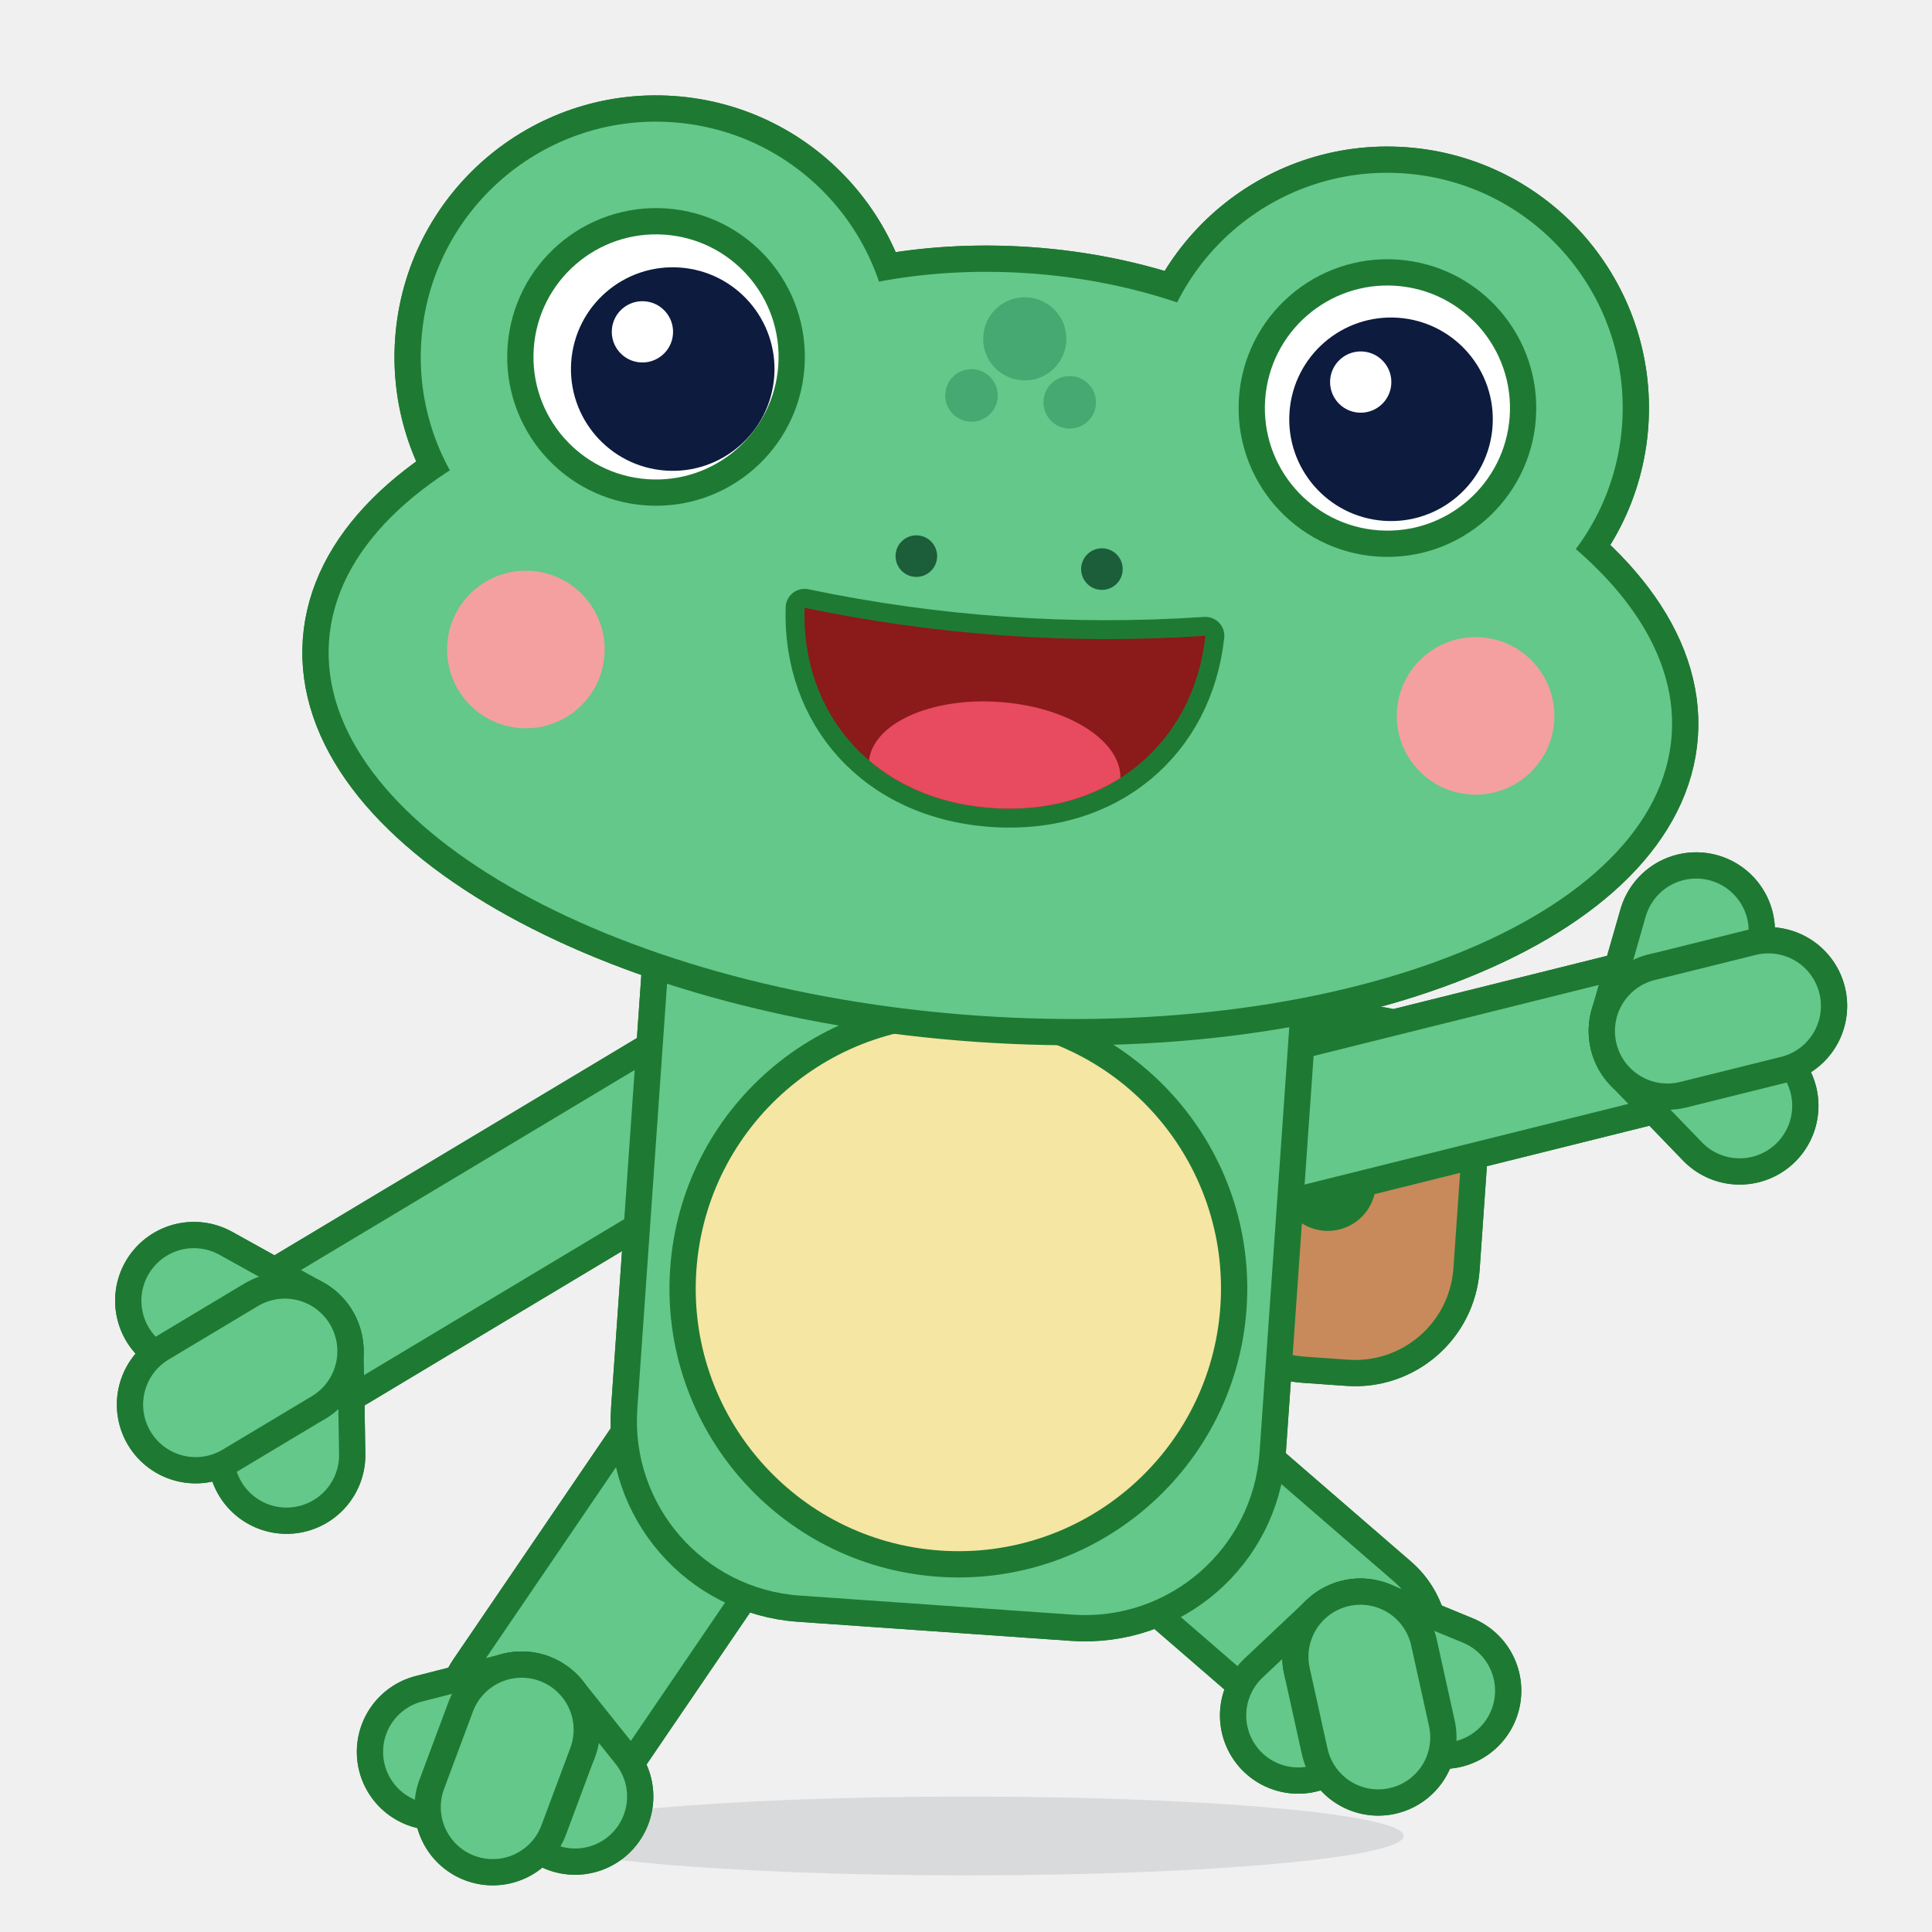
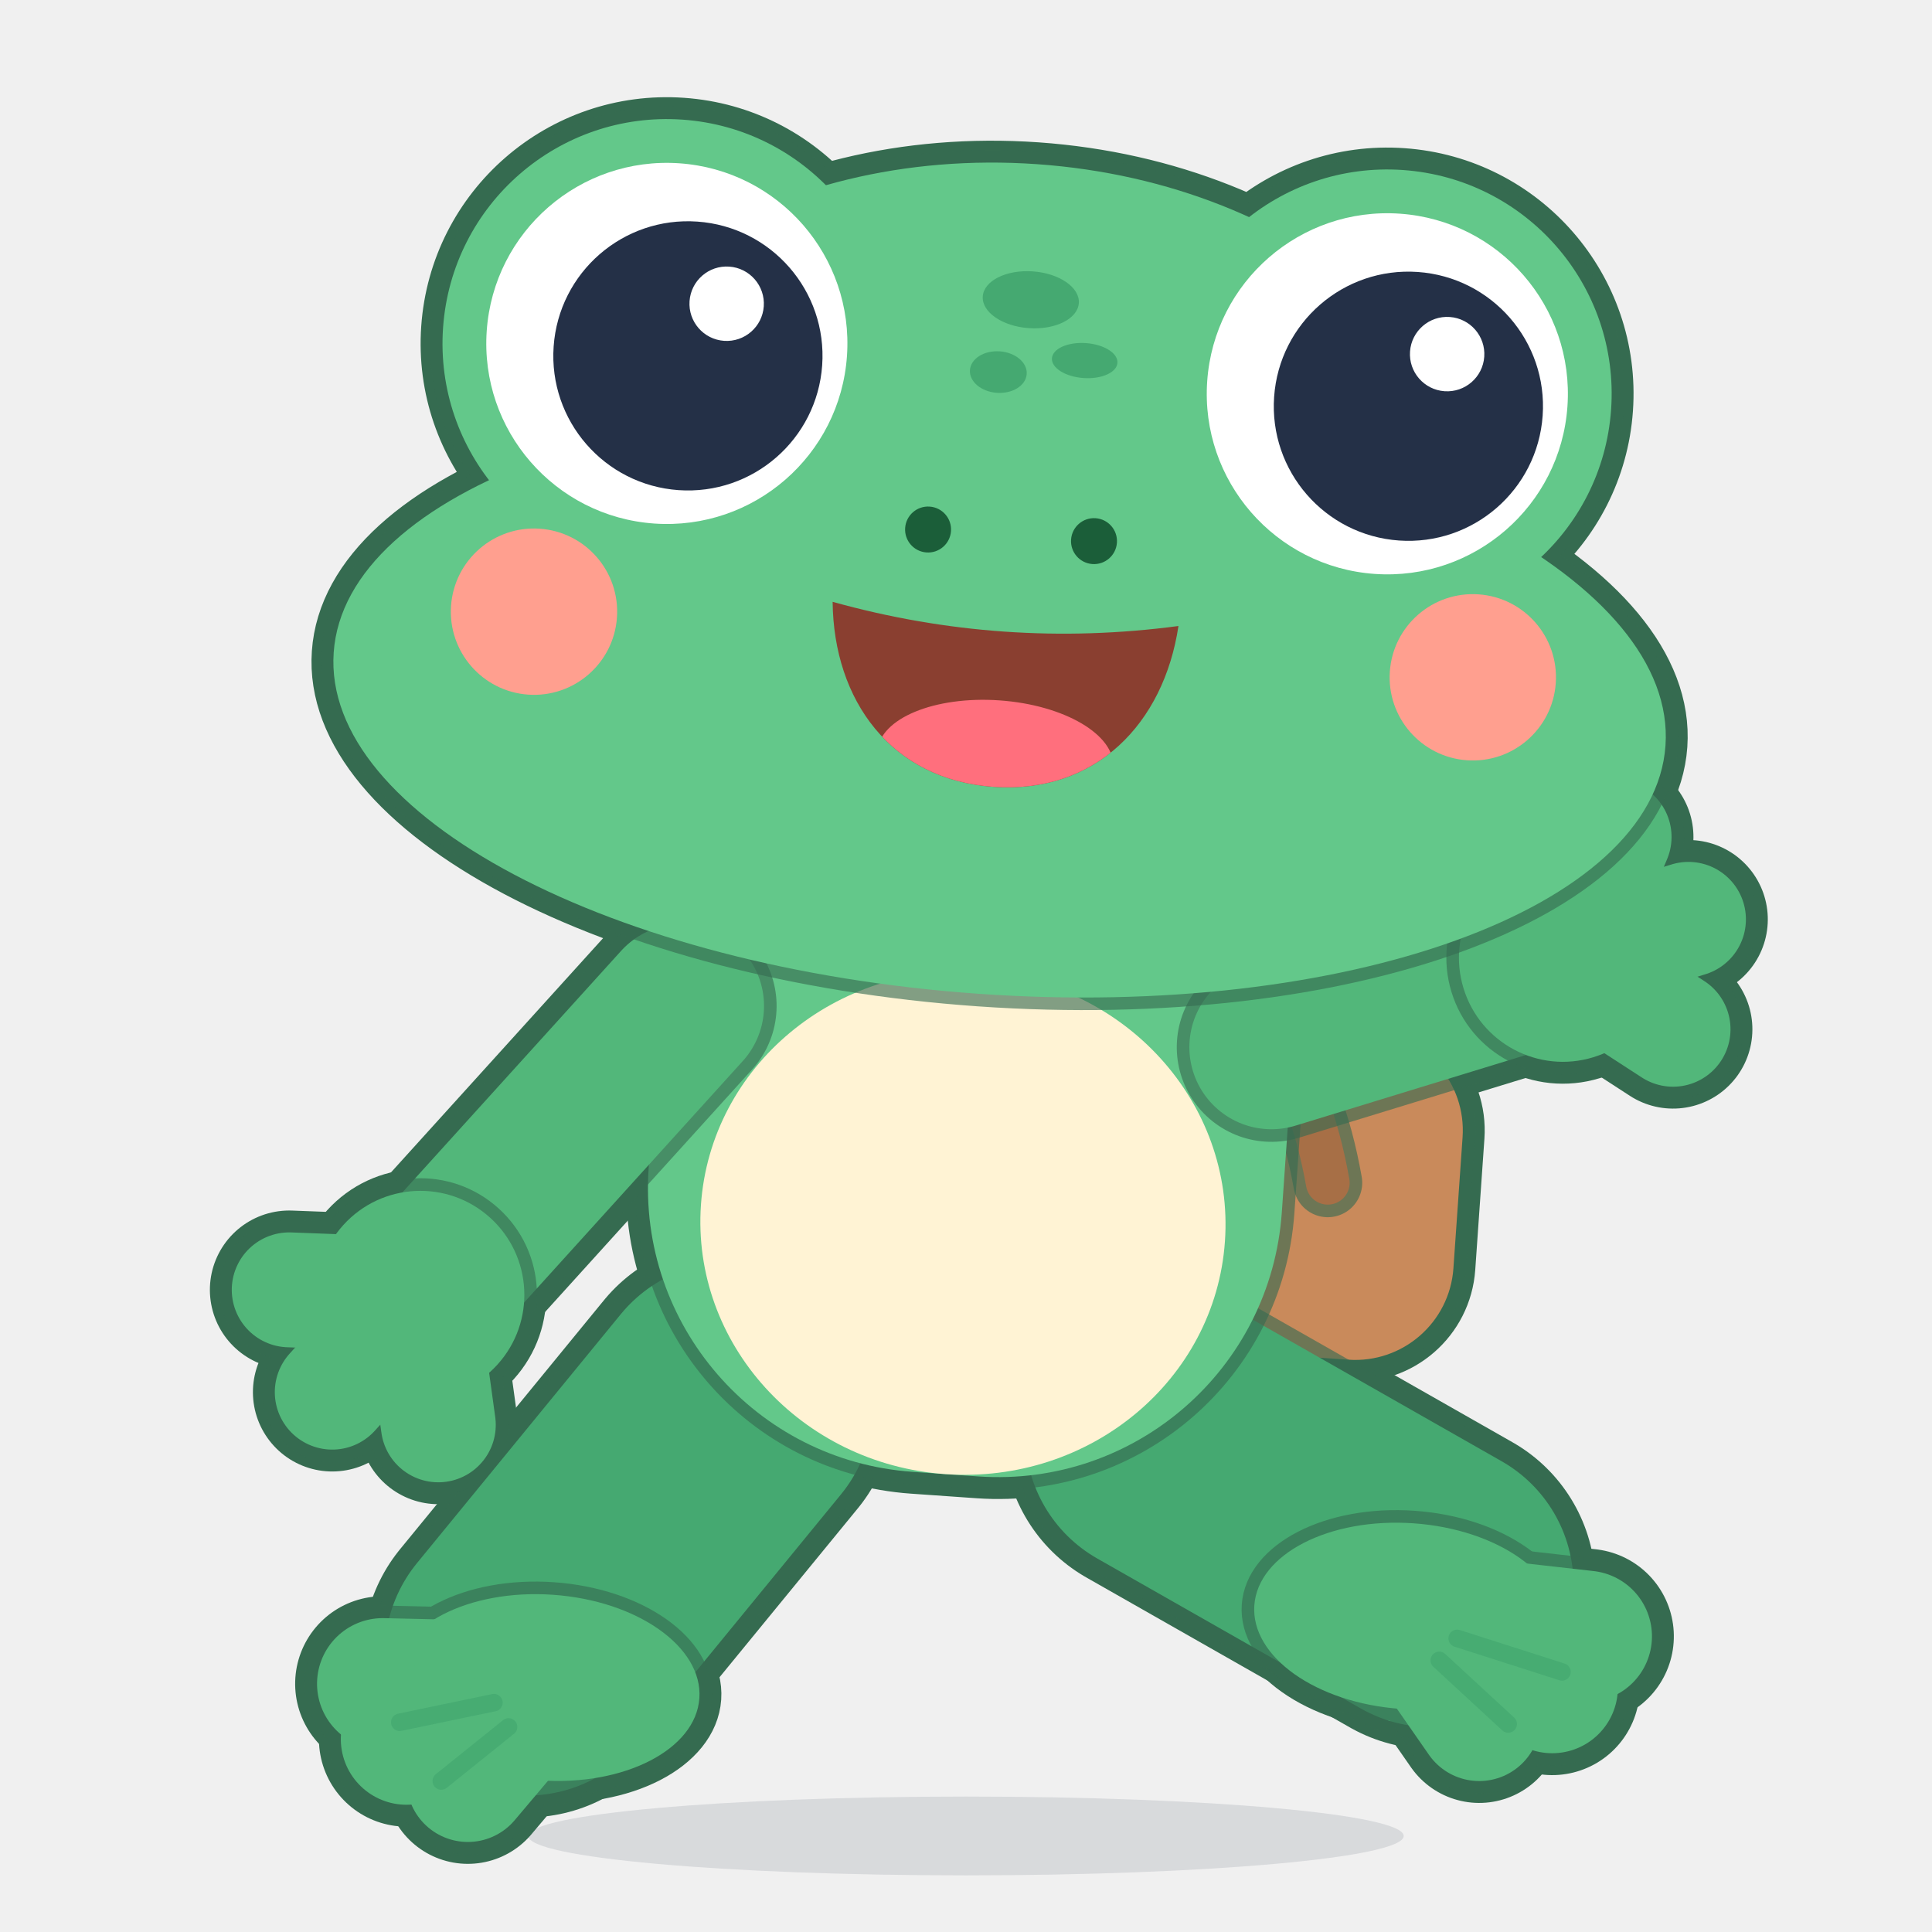
<svg xmlns="http://www.w3.org/2000/svg" viewBox="0 0 512 512" width="512" height="512">
  <g transform="translate(38.5 22.55) scale(2.9)">
    <g id="hop-root">
      <g id="shadow">
        <ellipse cx="75" cy="160.00" rx="40" ry="3.6" fill="#243047" opacity="0.120" />
      </g>
      <g id="hop-figure" transform="translate(0 0) translate(75 100) rotate(4) translate(-75 -100)">
-         <g id="hop-silhouette" fill="#1E7A32" stroke="#1E7A32" stroke-linejoin="round" stroke-linecap="round">
-           <path d="M 107 84 H 111 A 9 9 0 0 1 120 93 V 105 A 9 9 0 0 1 111 114 H 107 A 9 9 0 0 1 98 105 V 93 A 9 9 0 0 1 107 84 Z" stroke-width="4.8" />
-           <path d="M 54 128 L 40 152" fill="none" stroke-width="20" />
-           <path d="M 38 153 L 43.3 158.75" fill="none" stroke-width="14.3" />
-           <path d="M 38 153 L 30.25 155.57" fill="none" stroke-width="14.3" />
-           <path d="M 38 153 L 35.86 160.24" fill="none" stroke-width="14.3" />
-           <path d="M 96 128 L 112 140" fill="none" stroke-width="20" />
-           <path d="M 114 141 L 108.7 146.75" fill="none" stroke-width="14.3" />
-           <path d="M 114 141 L 121.75 143.57" fill="none" stroke-width="14.3" />
-           <path d="M 114 141 L 116.14 148.24" fill="none" stroke-width="14.3" />
-           <path d="M 50.5 94.5 L 14 120" fill="none" stroke-width="16" />
-           <path d="M 99.5 94.5 L 138 82" fill="none" stroke-width="16" />
-           <path d="M 46.5 70 H 103.5 V 123 A 16 16 0 0 1 87.5 139 H 62.5 A 16 16 0 0 1 46.5 123 Z" stroke-width="4.8" />
-           <path d="M 14 120 L 14.82 129.46" fill="none" stroke-width="14.4" />
-           <path d="M 14 120 L 5.39 115.98" fill="none" stroke-width="14.4" />
-           <path d="M 14 120 L 6.21 125.44" fill="none" stroke-width="14.4" />
-           <path d="M 138 82 L 139.98 72.71" fill="none" stroke-width="14.4" />
-           <path d="M 138 82 L 145.06 88.36" fill="none" stroke-width="14.4" />
-           <path d="M 138 82 L 147.04 79.07" fill="none" stroke-width="14.4" />
+         <g id="hop-silhouette" fill="#356B50" stroke="#356B50" stroke-linejoin="round" stroke-linecap="round">
+           <path d="M 107 84 H 111 A 9 9 0 0 1 120 93 V 105 A 9 9 0 0 1 111 114 H 107 A 9 9 0 0 1 98 105 V 93 A 9 9 0 0 1 107 84 Z" stroke-width="4" />
+           <g transform="translate(55 122) rotate(125.31)">
+             <path d="M 0 0 L 29.41 0" fill="none" stroke-width="30" />
+             <g transform="translate(29.41 0) rotate(-125.31) translate(2 3)">
+               <path d="M 14 0 C 14 4.69 7.73 8.5 0 8.5 C -7.73 8.5 -14 4.69 -14 0 C -14 -4.69 -7.73 -8.5 0 -8.5 C 7.73 -8.5 14 -4.69 14 0 Z" stroke-width="4" />
+               <path d="M 0 0 L -14.96 0.7" fill="none" stroke-width="16" />
+               <path d="M 0 0 L -12.44 5.59" fill="none" stroke-width="16" />
+               <path d="M 0 0 L -6.58 8.99" fill="none" stroke-width="15.2" />
+             </g>
+           </g>
+           <g transform="translate(95 122) rotate(25.64)">
+             <path d="M 0 0 L 27.73 0" fill="none" stroke-width="30" />
+             <g transform="translate(27.73 0) rotate(-25.64) translate(-2 3)">
+               <path d="M 14 0 C 14 4.69 7.73 8.5 0 8.5 C -7.73 8.5 -14 4.69 -14 0 C -14 -4.69 -7.73 -8.5 0 -8.5 C 7.73 -8.5 14 -4.69 14 0 Z" stroke-width="4" />
+               <path d="M 0 0 L 16.46 0.7" fill="none" stroke-width="16" />
+               <path d="M 0 0 L 13.68 5.59" fill="none" stroke-width="16" />
+               <path d="M 0 0 L 7.23 8.99" fill="none" stroke-width="15.2" />
+             </g>
+           </g>
+           <path d="M 46 58 H 104 V 101 A 26 26 0 0 1 78 127 H 72 A 26 26 0 0 1 46 101 Z" stroke-width="4" />
+           <g transform="translate(48 86) rotate(128.16)">
+             <path d="M 0 0 L 35.61 0" fill="none" stroke-width="19" />
+             <g transform="translate(35.61 0)">
+               <path d="M 9.5 0 C 9.5 5.25 5.25 9.5 0 9.5 C -5.25 9.5 -9.5 5.25 -9.5 0 C -9.5 -5.25 -5.25 -9.5 0 -9.5 C 5.25 -9.5 9.5 -5.25 9.5 0 Z" stroke-width="4" />
+               <path d="M 0 0 L 7.71 -9.19" fill="none" stroke-width="14.5" />
+               <path d="M 0 0 L 12 0" fill="none" stroke-width="14.5" />
+               <path d="M 0 0 L 7.71 9.19" fill="none" stroke-width="14.5" />
+             </g>
+           </g>
+           <g transform="translate(102 86) rotate(-21.04)">
+             <path d="M 0 0 L 27.86 0" fill="none" stroke-width="19" />
+             <g transform="translate(27.86 0)">
+               <path d="M 9.5 0 C 9.5 5.25 5.25 9.5 0 9.5 C -5.25 9.5 -9.5 5.25 -9.5 0 C -9.5 -5.25 -5.25 -9.5 0 -9.5 C 5.25 -9.5 9.5 -5.25 9.5 0 Z" stroke-width="4" />
+               <path d="M 0 0 L 7.71 -9.19" fill="none" stroke-width="14.5" />
+               <path d="M 0 0 L 12 0" fill="none" stroke-width="14.5" />
+               <path d="M 0 0 L 7.71 9.19" fill="none" stroke-width="14.5" />
+             </g>
+           </g>
          <g transform="rotate(0 75 50)">
-             <path d="M 111 40 C 111 52.7 94.88 63 75 63 C 55.12 63 39 52.7 39 40 C 39 27.3 55.12 17 75 17 C 94.88 17 111 27.3 111 40 Z M 136.5 55 C 136.5 71.57 108.97 85 75 85 C 41.03 85 13.5 71.57 13.5 55 C 13.5 38.43 41.03 25 75 25 C 108.97 25 136.5 38.43 136.5 55 Z M 63 27 C 63 38.87 53.37 48.5 41.5 48.5 C 29.63 48.5 20 38.87 20 27 C 20 15.13 29.63 5.5 41.5 5.5 C 53.37 5.5 63 15.13 63 27 Z M 130 27 C 130 38.87 120.37 48.5 108.5 48.5 C 96.63 48.5 87 38.87 87 27 C 87 15.13 96.63 5.5 108.5 5.5 C 120.37 5.5 130 15.13 130 27 Z" stroke-width="4.8" />
+             <path d="M 119 40 C 119 58.23 99.3 73 75 73 C 50.7 73 31 58.23 31 40 C 31 21.77 50.7 7 75 7 C 99.3 7 119 21.77 119 40 Z M 136 56 C 136 70.91 108.69 83 75 83 C 41.31 83 14 70.91 14 56 C 14 41.09 41.31 29 75 29 C 108.69 29 136 41.09 136 56 Z M 62.9 25.7 C 62.9 37.02 53.72 46.2 42.4 46.2 C 31.08 46.2 21.9 37.02 21.9 25.7 C 21.9 14.38 31.08 5.2 42.4 5.2 C 53.72 5.2 62.9 14.38 62.9 25.7 Z M 128.9 25.7 C 128.9 37.02 119.72 46.2 108.4 46.2 C 97.08 46.2 87.9 37.02 87.9 25.7 C 87.9 14.38 97.08 5.2 108.4 5.2 C 119.72 5.2 128.9 14.38 128.9 25.7 Z" stroke-width="4" />
          </g>
        </g>
        <g id="optional-bag">
-           <g fill="#1E7A32" stroke="#1E7A32" stroke-linejoin="round" stroke-linecap="round">
-             <path d="M 107 84 H 111 A 9 9 0 0 1 120 93 V 105 A 9 9 0 0 1 111 114 H 107 A 9 9 0 0 1 98 105 V 93 A 9 9 0 0 1 107 84 Z" stroke-width="4.8" />
+           <g fill="#356B50" stroke="#356B50" stroke-linejoin="round" stroke-linecap="round" opacity="0.62">
+             <path d="M 107 84 H 111 A 9 9 0 0 1 120 93 V 105 A 9 9 0 0 1 111 114 H 107 A 9 9 0 0 1 98 105 V 93 A 9 9 0 0 1 107 84 Z" stroke-width="2.3" />
          </g>
          <rect x="98" y="84" width="22" height="30" rx="9" fill="#C98A5B" />
          <g id="bag-strap">
-             <g fill="#1E7A32" stroke="#1E7A32" stroke-linejoin="round" stroke-linecap="round">
-               <path d="M 92 78 q 12 4 16 20" fill="none" stroke-width="8.8" />
+             <g fill="#356B50" stroke="#356B50" stroke-linejoin="round" stroke-linecap="round" opacity="0.62">
+               <path d="M 92 78 q 12 4 16 20" fill="none" stroke-width="6.3" />
            </g>
            <path d="M 92 78 q 12 4 16 20" fill="none" stroke="#A76F46" stroke-width="4" stroke-linecap="round" />
          </g>
        </g>
-         <g id="left-leg">
-           <g fill="#1E7A32" stroke="#1E7A32" stroke-linejoin="round" stroke-linecap="round">
-             <path d="M 54 128 L 40 152" fill="none" stroke-width="20" />
-           </g>
-           <line x1="54" y1="128" x2="40" y2="152" stroke="#63C88A" stroke-width="15.2" stroke-linecap="round" />
-           <g id="left-foot">
-             <g fill="#1E7A32" stroke="#1E7A32" stroke-linejoin="round" stroke-linecap="round">
-               <path d="M 38 153 L 43.3 158.75" fill="none" stroke-width="14.3" />
-             </g>
-             <line x1="38" y1="153" x2="43.3" y2="158.75" stroke="#63C88A" stroke-width="9.5" stroke-linecap="round" />
-             <g fill="#1E7A32" stroke="#1E7A32" stroke-linejoin="round" stroke-linecap="round">
-               <path d="M 38 153 L 30.25 155.57" fill="none" stroke-width="14.3" />
-             </g>
-             <line x1="38" y1="153" x2="30.25" y2="155.57" stroke="#63C88A" stroke-width="9.5" stroke-linecap="round" />
-             <g fill="#1E7A32" stroke="#1E7A32" stroke-linejoin="round" stroke-linecap="round">
-               <path d="M 38 153 L 35.86 160.24" fill="none" stroke-width="14.3" />
-             </g>
-             <line x1="38" y1="153" x2="35.86" y2="160.24" stroke="#63C88A" stroke-width="9.5" stroke-linecap="round" />
-           </g>
-         </g>
-         <g id="right-leg">
-           <g fill="#1E7A32" stroke="#1E7A32" stroke-linejoin="round" stroke-linecap="round">
-             <path d="M 96 128 L 112 140" fill="none" stroke-width="20" />
-           </g>
-           <line x1="96" y1="128" x2="112" y2="140" stroke="#63C88A" stroke-width="15.2" stroke-linecap="round" />
-           <g id="right-foot">
-             <g fill="#1E7A32" stroke="#1E7A32" stroke-linejoin="round" stroke-linecap="round">
-               <path d="M 114 141 L 108.7 146.75" fill="none" stroke-width="14.3" />
-             </g>
-             <line x1="114" y1="141" x2="108.7" y2="146.75" stroke="#63C88A" stroke-width="9.5" stroke-linecap="round" />
-             <g fill="#1E7A32" stroke="#1E7A32" stroke-linejoin="round" stroke-linecap="round">
-               <path d="M 114 141 L 121.75 143.57" fill="none" stroke-width="14.3" />
-             </g>
-             <line x1="114" y1="141" x2="121.75" y2="143.57" stroke="#63C88A" stroke-width="9.5" stroke-linecap="round" />
-             <g fill="#1E7A32" stroke="#1E7A32" stroke-linejoin="round" stroke-linecap="round">
-               <path d="M 114 141 L 116.14 148.24" fill="none" stroke-width="14.3" />
-             </g>
-             <line x1="114" y1="141" x2="116.14" y2="148.24" stroke="#63C88A" stroke-width="9.5" stroke-linecap="round" />
-           </g>
-         </g>
-         <g id="left-arm">
-           <g fill="#1E7A32" stroke="#1E7A32" stroke-linejoin="round" stroke-linecap="round">
-             <path d="M 50.5 94.5 L 14 120" fill="none" stroke-width="16" />
-           </g>
-           <line x1="50.5" y1="94.5" x2="14" y2="120" stroke="#63C88A" stroke-width="11.2" stroke-linecap="round" />
-         </g>
-         <g id="right-arm">
-           <g fill="#1E7A32" stroke="#1E7A32" stroke-linejoin="round" stroke-linecap="round">
-             <path d="M 99.5 94.5 L 138 82" fill="none" stroke-width="16" />
-           </g>
-           <line x1="99.5" y1="94.5" x2="138" y2="82" stroke="#63C88A" stroke-width="11.2" stroke-linecap="round" />
+         <g id="left-leg" transform="translate(55 122) rotate(125.31)">
+           <g fill="#356B50" stroke="#356B50" stroke-linejoin="round" stroke-linecap="round" opacity="0.62">
+             <path d="M 0 0 L 29.41 0" fill="none" stroke-width="28.3" />
+           </g>
+           <line x1="0" y1="0" x2="29.41" y2="0" stroke="#45A971" stroke-width="26" stroke-linecap="round" />
+           <g id="left-foot" transform="translate(29.41 0) rotate(-125.31) translate(2 3)">
+             <g fill="#356B50" stroke="#356B50" stroke-linejoin="round" stroke-linecap="round" opacity="0.62">
+               <path d="M 14 0 C 14 4.69 7.73 8.5 0 8.5 C -7.73 8.5 -14 4.69 -14 0 C -14 -4.69 -7.73 -8.5 0 -8.5 C 7.73 -8.5 14 -4.69 14 0 Z" stroke-width="2.3" />
+               <path d="M 0 0 L -14.96 0.7" fill="none" stroke-width="14.3" />
+               <path d="M 0 0 L -12.44 5.59" fill="none" stroke-width="14.3" />
+               <path d="M 0 0 L -6.58 8.99" fill="none" stroke-width="13.5" />
+             </g>
+             <ellipse cx="0" cy="0" rx="14" ry="8.5" fill="#52B77A" />
+             <line x1="0" y1="0" x2="-14.96" y2="0.7" stroke="#52B77A" stroke-width="12" stroke-linecap="round" />
+             <line x1="0" y1="0" x2="-12.44" y2="5.59" stroke="#52B77A" stroke-width="12" stroke-linecap="round" />
+             <line x1="0" y1="0" x2="-6.58" y2="8.99" stroke="#52B77A" stroke-width="11.2" stroke-linecap="round" />
+             <line x1="-4.7" y1="1.71" x2="-13.16" y2="4.1" stroke="#45A971" stroke-width="1.6" stroke-linecap="round" opacity="0.8" />
+             <line x1="-3.21" y1="3.83" x2="-9" y2="9.19" stroke="#45A971" stroke-width="1.6" stroke-linecap="round" opacity="0.8" />
+           </g>
+         </g>
+         <g id="right-leg" transform="translate(95 122) rotate(25.64)">
+           <g fill="#356B50" stroke="#356B50" stroke-linejoin="round" stroke-linecap="round" opacity="0.62">
+             <path d="M 0 0 L 27.73 0" fill="none" stroke-width="28.3" />
+           </g>
+           <line x1="0" y1="0" x2="27.73" y2="0" stroke="#45A971" stroke-width="26" stroke-linecap="round" />
+           <g id="right-foot" transform="translate(27.73 0) rotate(-25.64) translate(-2 3)">
+             <g fill="#356B50" stroke="#356B50" stroke-linejoin="round" stroke-linecap="round" opacity="0.62">
+               <path d="M 14 0 C 14 4.69 7.73 8.5 0 8.5 C -7.73 8.5 -14 4.69 -14 0 C -14 -4.69 -7.73 -8.5 0 -8.5 C 7.73 -8.5 14 -4.69 14 0 Z" stroke-width="2.3" />
+               <path d="M 0 0 L 16.46 0.7" fill="none" stroke-width="14.3" />
+               <path d="M 0 0 L 13.68 5.59" fill="none" stroke-width="14.3" />
+               <path d="M 0 0 L 7.23 8.99" fill="none" stroke-width="13.5" />
+             </g>
+             <ellipse cx="0" cy="0" rx="14" ry="8.5" fill="#52B77A" />
+             <line x1="0" y1="0" x2="16.46" y2="0.7" stroke="#52B77A" stroke-width="12" stroke-linecap="round" />
+             <line x1="0" y1="0" x2="13.68" y2="5.59" stroke="#52B77A" stroke-width="12" stroke-linecap="round" />
+             <line x1="0" y1="0" x2="7.23" y2="8.99" stroke="#52B77A" stroke-width="11.2" stroke-linecap="round" />
+             <line x1="4.7" y1="1.71" x2="14.47" y2="4.1" stroke="#45A971" stroke-width="1.6" stroke-linecap="round" opacity="0.8" />
+             <line x1="3.21" y1="3.83" x2="9.9" y2="9.19" stroke="#45A971" stroke-width="1.6" stroke-linecap="round" opacity="0.8" />
+           </g>
        </g>
        <g id="body">
-           <g fill="#1E7A32" stroke="#1E7A32" stroke-linejoin="round" stroke-linecap="round">
-             <path d="M 46.5 70 H 103.5 V 123 A 16 16 0 0 1 87.5 139 H 62.5 A 16 16 0 0 1 46.5 123 Z" stroke-width="4.8" />
-           </g>
-           <path d="M 46.5 70 H 103.5 V 123 A 16 16 0 0 1 87.5 139 H 62.5 A 16 16 0 0 1 46.5 123 Z" fill="#63C88A" />
+           <g fill="#356B50" stroke="#356B50" stroke-linejoin="round" stroke-linecap="round" opacity="0.62">
+             <path d="M 46 58 H 104 V 101 A 26 26 0 0 1 78 127 H 72 A 26 26 0 0 1 46 101 Z" stroke-width="2.3" />
+           </g>
+           <path d="M 46 58 H 104 V 101 A 26 26 0 0 1 78 127 H 72 A 26 26 0 0 1 46 101 Z" fill="#63C88A" />
        </g>
        <g id="belly">
-           <g fill="#1E7A32" stroke="#1E7A32" stroke-linejoin="round" stroke-linecap="round">
-             <path d="M 99 110 C 99 123.25 88.25 134 75 134 C 61.75 134 51 123.25 51 110 C 51 96.75 61.75 86 75 86 C 88.25 86 99 96.75 99 110 Z" stroke-width="4.8" />
-           </g>
-           <circle cx="75" cy="110" r="24" fill="#F5E6A3" />
-         </g>
-         <g id="left-hand">
-           <g fill="#1E7A32" stroke="#1E7A32" stroke-linejoin="round" stroke-linecap="round">
-             <path d="M 14 120 L 14.82 129.46" fill="none" stroke-width="14.4" />
-           </g>
-           <line x1="14" y1="120" x2="14.82" y2="129.46" stroke="#63C88A" stroke-width="9.6" stroke-linecap="round" />
-           <g fill="#1E7A32" stroke="#1E7A32" stroke-linejoin="round" stroke-linecap="round">
-             <path d="M 14 120 L 5.39 115.98" fill="none" stroke-width="14.4" />
-           </g>
-           <line x1="14" y1="120" x2="5.39" y2="115.98" stroke="#63C88A" stroke-width="9.6" stroke-linecap="round" />
-           <g fill="#1E7A32" stroke="#1E7A32" stroke-linejoin="round" stroke-linecap="round">
-             <path d="M 14 120 L 6.21 125.44" fill="none" stroke-width="14.4" />
-           </g>
-           <line x1="14" y1="120" x2="6.21" y2="125.44" stroke="#63C88A" stroke-width="9.6" stroke-linecap="round" />
-         </g>
-         <g id="right-hand">
-           <g fill="#1E7A32" stroke="#1E7A32" stroke-linejoin="round" stroke-linecap="round">
-             <path d="M 138 82 L 139.98 72.71" fill="none" stroke-width="14.4" />
-           </g>
-           <line x1="138" y1="82" x2="139.98" y2="72.71" stroke="#63C88A" stroke-width="9.6" stroke-linecap="round" />
-           <g fill="#1E7A32" stroke="#1E7A32" stroke-linejoin="round" stroke-linecap="round">
-             <path d="M 138 82 L 145.06 88.36" fill="none" stroke-width="14.4" />
-           </g>
-           <line x1="138" y1="82" x2="145.06" y2="88.36" stroke="#63C88A" stroke-width="9.6" stroke-linecap="round" />
-           <g fill="#1E7A32" stroke="#1E7A32" stroke-linejoin="round" stroke-linecap="round">
-             <path d="M 138 82 L 147.04 79.07" fill="none" stroke-width="14.4" />
-           </g>
-           <line x1="138" y1="82" x2="147.04" y2="79.07" stroke="#63C88A" stroke-width="9.6" stroke-linecap="round" />
+           <ellipse cx="75" cy="104" rx="24" ry="23" fill="#FFF3D4" />
+         </g>
+         <g id="left-arm" transform="translate(48 86) rotate(128.16)">
+           <g fill="#356B50" stroke="#356B50" stroke-linejoin="round" stroke-linecap="round" opacity="0.62">
+             <path d="M 0 0 L 35.61 0" fill="none" stroke-width="17.3" />
+           </g>
+           <line x1="0" y1="0" x2="35.61" y2="0" stroke="#52B77A" stroke-width="15" stroke-linecap="round" />
+           <g id="left-hand" transform="translate(35.61 0)">
+             <g fill="#356B50" stroke="#356B50" stroke-linejoin="round" stroke-linecap="round" opacity="0.62">
+               <path d="M 9.5 0 C 9.5 5.25 5.25 9.5 0 9.5 C -5.25 9.5 -9.5 5.25 -9.5 0 C -9.5 -5.25 -5.25 -9.5 0 -9.5 C 5.25 -9.5 9.5 -5.25 9.5 0 Z" stroke-width="2.3" />
+               <path d="M 0 0 L 7.71 -9.19" fill="none" stroke-width="12.8" />
+               <path d="M 0 0 L 12 0" fill="none" stroke-width="12.8" />
+               <path d="M 0 0 L 7.71 9.19" fill="none" stroke-width="12.8" />
+             </g>
+             <circle cx="0" cy="0" r="9.5" fill="#52B77A" />
+             <line x1="0" y1="0" x2="7.71" y2="-9.19" stroke="#52B77A" stroke-width="10.5" stroke-linecap="round" />
+             <line x1="0" y1="0" x2="12" y2="0" stroke="#52B77A" stroke-width="10.5" stroke-linecap="round" />
+             <line x1="0" y1="0" x2="7.71" y2="9.19" stroke="#52B77A" stroke-width="10.5" stroke-linecap="round" />
+           </g>
+         </g>
+         <g id="right-arm" transform="translate(102 86) rotate(-21.04)">
+           <g fill="#356B50" stroke="#356B50" stroke-linejoin="round" stroke-linecap="round" opacity="0.62">
+             <path d="M 0 0 L 27.86 0" fill="none" stroke-width="17.3" />
+           </g>
+           <line x1="0" y1="0" x2="27.86" y2="0" stroke="#52B77A" stroke-width="15" stroke-linecap="round" />
+           <g id="right-hand" transform="translate(27.86 0)">
+             <g fill="#356B50" stroke="#356B50" stroke-linejoin="round" stroke-linecap="round" opacity="0.62">
+               <path d="M 9.5 0 C 9.5 5.25 5.25 9.5 0 9.5 C -5.25 9.5 -9.5 5.25 -9.5 0 C -9.5 -5.25 -5.25 -9.5 0 -9.5 C 5.25 -9.5 9.5 -5.25 9.5 0 Z" stroke-width="2.3" />
+               <path d="M 0 0 L 7.71 -9.19" fill="none" stroke-width="12.8" />
+               <path d="M 0 0 L 12 0" fill="none" stroke-width="12.8" />
+               <path d="M 0 0 L 7.71 9.19" fill="none" stroke-width="12.8" />
+             </g>
+             <circle cx="0" cy="0" r="9.5" fill="#52B77A" />
+             <line x1="0" y1="0" x2="7.71" y2="-9.19" stroke="#52B77A" stroke-width="10.5" stroke-linecap="round" />
+             <line x1="0" y1="0" x2="12" y2="0" stroke="#52B77A" stroke-width="10.5" stroke-linecap="round" />
+             <line x1="0" y1="0" x2="7.71" y2="9.19" stroke="#52B77A" stroke-width="10.5" stroke-linecap="round" />
+           </g>
        </g>
        <g id="head" transform="rotate(0 75 50)">
-           <g fill="#1E7A32" stroke="#1E7A32" stroke-linejoin="round" stroke-linecap="round">
-             <path d="M 111 40 C 111 52.7 94.88 63 75 63 C 55.12 63 39 52.7 39 40 C 39 27.3 55.12 17 75 17 C 94.88 17 111 27.3 111 40 Z M 136.5 55 C 136.5 71.57 108.97 85 75 85 C 41.03 85 13.5 71.57 13.5 55 C 13.5 38.43 41.03 25 75 25 C 108.97 25 136.5 38.43 136.5 55 Z M 63 27 C 63 38.87 53.37 48.5 41.5 48.5 C 29.63 48.5 20 38.87 20 27 C 20 15.13 29.63 5.5 41.5 5.5 C 53.37 5.5 63 15.13 63 27 Z M 130 27 C 130 38.87 120.37 48.5 108.5 48.5 C 96.63 48.5 87 38.87 87 27 C 87 15.13 96.63 5.5 108.5 5.5 C 120.37 5.5 130 15.13 130 27 Z" stroke-width="4.8" />
-           </g>
-           <ellipse cx="75" cy="40" rx="36" ry="23" fill="#63C88A" />
-           <ellipse cx="75" cy="55" rx="61.5" ry="30" fill="#63C88A" />
-           <circle cx="41.5" cy="27" r="21.5" fill="#63C88A" />
-           <circle cx="108.5" cy="27" r="21.5" fill="#63C88A" />
+           <g fill="#356B50" stroke="#356B50" stroke-linejoin="round" stroke-linecap="round" opacity="0.62">
+             <path d="M 119 40 C 119 58.23 99.3 73 75 73 C 50.7 73 31 58.23 31 40 C 31 21.77 50.7 7 75 7 C 99.3 7 119 21.77 119 40 Z M 136 56 C 136 70.91 108.69 83 75 83 C 41.31 83 14 70.91 14 56 C 14 41.09 41.31 29 75 29 C 108.69 29 136 41.09 136 56 Z M 62.9 25.7 C 62.9 37.02 53.72 46.2 42.4 46.2 C 31.08 46.2 21.9 37.02 21.9 25.7 C 21.9 14.38 31.08 5.2 42.4 5.2 C 53.72 5.2 62.9 14.38 62.9 25.7 Z M 128.9 25.7 C 128.9 37.02 119.72 46.2 108.4 46.2 C 97.08 46.2 87.9 37.02 87.9 25.7 C 87.9 14.38 97.08 5.2 108.4 5.2 C 119.72 5.2 128.9 14.38 128.9 25.7 Z" stroke-width="2.3" />
+           </g>
+           <ellipse cx="75" cy="40" rx="44" ry="33" fill="#63C88A" />
+           <ellipse cx="75" cy="56" rx="61" ry="27" fill="#63C88A" />
+           <circle cx="42.4" cy="25.7" r="20.5" fill="#63C88A" />
+           <circle cx="108.4" cy="25.7" r="20.5" fill="#63C88A" />
          <g id="accent-details">
-             <circle cx="75" cy="23" r="3.8" fill="#45A971" />
-             <circle cx="70.5" cy="28.5" r="2.4" fill="#45A971" />
-             <circle cx="79.5" cy="28.5" r="2.4" fill="#45A971" />
+             <ellipse cx="75.3" cy="19.4" rx="4.4" ry="2.6" fill="#45A971" />
+             <ellipse cx="72.8" cy="26.2" rx="2.6" ry="1.9" fill="#45A971" />
+             <ellipse cx="80.6" cy="24.6" rx="3.0" ry="1.6" fill="#45A971" />
          </g>
          <g id="eyes-group">
            <g id="left-eye">
              <g>
                <clipPath id="eyeClip42">
-                   <circle cx="41.5" cy="27" r="11.2" />
+                   <circle cx="42.4" cy="25.7" r="16.5" />
                </clipPath>
-                 <circle cx="41.5" cy="27" r="11.2" fill="#1E7A32" stroke="#1E7A32" stroke-width="4.8" />
-                 <circle cx="41.5" cy="27" r="11.2" fill="#FFFFFF" />
+                 <circle cx="42.4" cy="25.7" r="16.5" fill="#FFFFFF" />
                <g clip-path="url(#eyeClip42)">
-                   <circle id="left-pupil" cx="43.1" cy="28" r="9.3" fill="#0D1B3E" />
-                   <circle cx="40.1" cy="24.8" r="2.8" fill="#FFFFFF" />
+                   <circle id="left-pupil" cx="44.4" cy="26.7" r="12.3" fill="#243047" />
+                   <circle cx="47.6" cy="21.7" r="3.4" fill="#FFFFFF" />
                </g>
              </g>
            </g>
            <g id="right-eye">
              <g>
-                 <clipPath id="eyeClip109">
-                   <circle cx="108.5" cy="27" r="11.2" />
+                 <clipPath id="eyeClip108">
+                   <circle cx="108.4" cy="25.7" r="16.5" />
                </clipPath>
-                 <circle cx="108.5" cy="27" r="11.2" fill="#1E7A32" stroke="#1E7A32" stroke-width="4.8" />
-                 <circle cx="108.5" cy="27" r="11.2" fill="#FFFFFF" />
-                 <g clip-path="url(#eyeClip109)">
-                   <circle id="right-pupil" cx="108.9" cy="28" r="9.3" fill="#0D1B3E" />
-                   <circle cx="105.9" cy="24.8" r="2.8" fill="#FFFFFF" />
+                 <circle cx="108.4" cy="25.7" r="16.5" fill="#FFFFFF" />
+                 <g clip-path="url(#eyeClip108)">
+                   <circle id="right-pupil" cx="110.4" cy="26.7" r="12.3" fill="#243047" />
+                   <circle cx="113.6" cy="21.7" r="3.4" fill="#FFFFFF" />
                </g>
              </g>
            </g>
          </g>
          <g id="cheeks">
-             <circle cx="31.5" cy="54.5" r="7.2" fill="#F4A0A0" />
-             <circle cx="118.5" cy="54.5" r="7.2" fill="#F4A0A0" />
-           </g>
-           <circle cx="66.5" cy="43.5" r="1.9" fill="#1B5E39" />
-           <circle cx="83.5" cy="43.5" r="1.9" fill="#1B5E39" />
+             <circle cx="32" cy="51" r="7.6" fill="#FF9F8F" />
+             <circle cx="118" cy="51" r="7.6" fill="#FF9F8F" />
+           </g>
+           <circle cx="67.4" cy="41" r="2.1" fill="#1B5E39" />
+           <circle cx="82.6" cy="41" r="2.1" fill="#1B5E39" />
          <g id="mouth">
            <g transform="translate(75 50) scale(0.72) translate(-75 -50)">
              <clipPath id="mouthCliptalk">
-                 <path d="M 49.5 48.5 Q 75 52 100.5 48.5 C 100 62 90 72.2 75 72.2 C 60 72.2 50 62 49.5 48.5 Z" />
+                 <path d="M 53 47.5 Q 75 52 97 47.5 C 96 60 88 69.5 75 69.5 C 62 69.5 54 60 53 47.5 Z" />
              </clipPath>
-               <path d="M 49.5 48.5 Q 75 52 100.5 48.5 C 100 62 90 72.2 75 72.2 C 60 72.2 50 62 49.5 48.5 Z" fill="#1E7A32" stroke="#1E7A32" stroke-width="4.8" stroke-linejoin="round" />
-               <path d="M 49.5 48.5 Q 75 52 100.5 48.5 C 100 62 90 72.2 75 72.2 C 60 72.2 50 62 49.5 48.5 Z" fill="#8B1A1A" />
-               <ellipse cx="75" cy="67.5" rx="16" ry="8.8" fill="#E84A5F" clip-path="url(#mouthCliptalk)" />
+               <path d="M 53 47.5 Q 75 52 97 47.5 C 96 60 88 69.5 75 69.5 C 62 69.5 54 60 53 47.5 Z" fill="#8A3F30" />
+               <ellipse cx="75" cy="66" rx="15" ry="7.5" fill="#FF6F7D" clip-path="url(#mouthCliptalk)" />
            </g>
          </g>
        </g>
      </g>
    </g>
  </g>
</svg>
